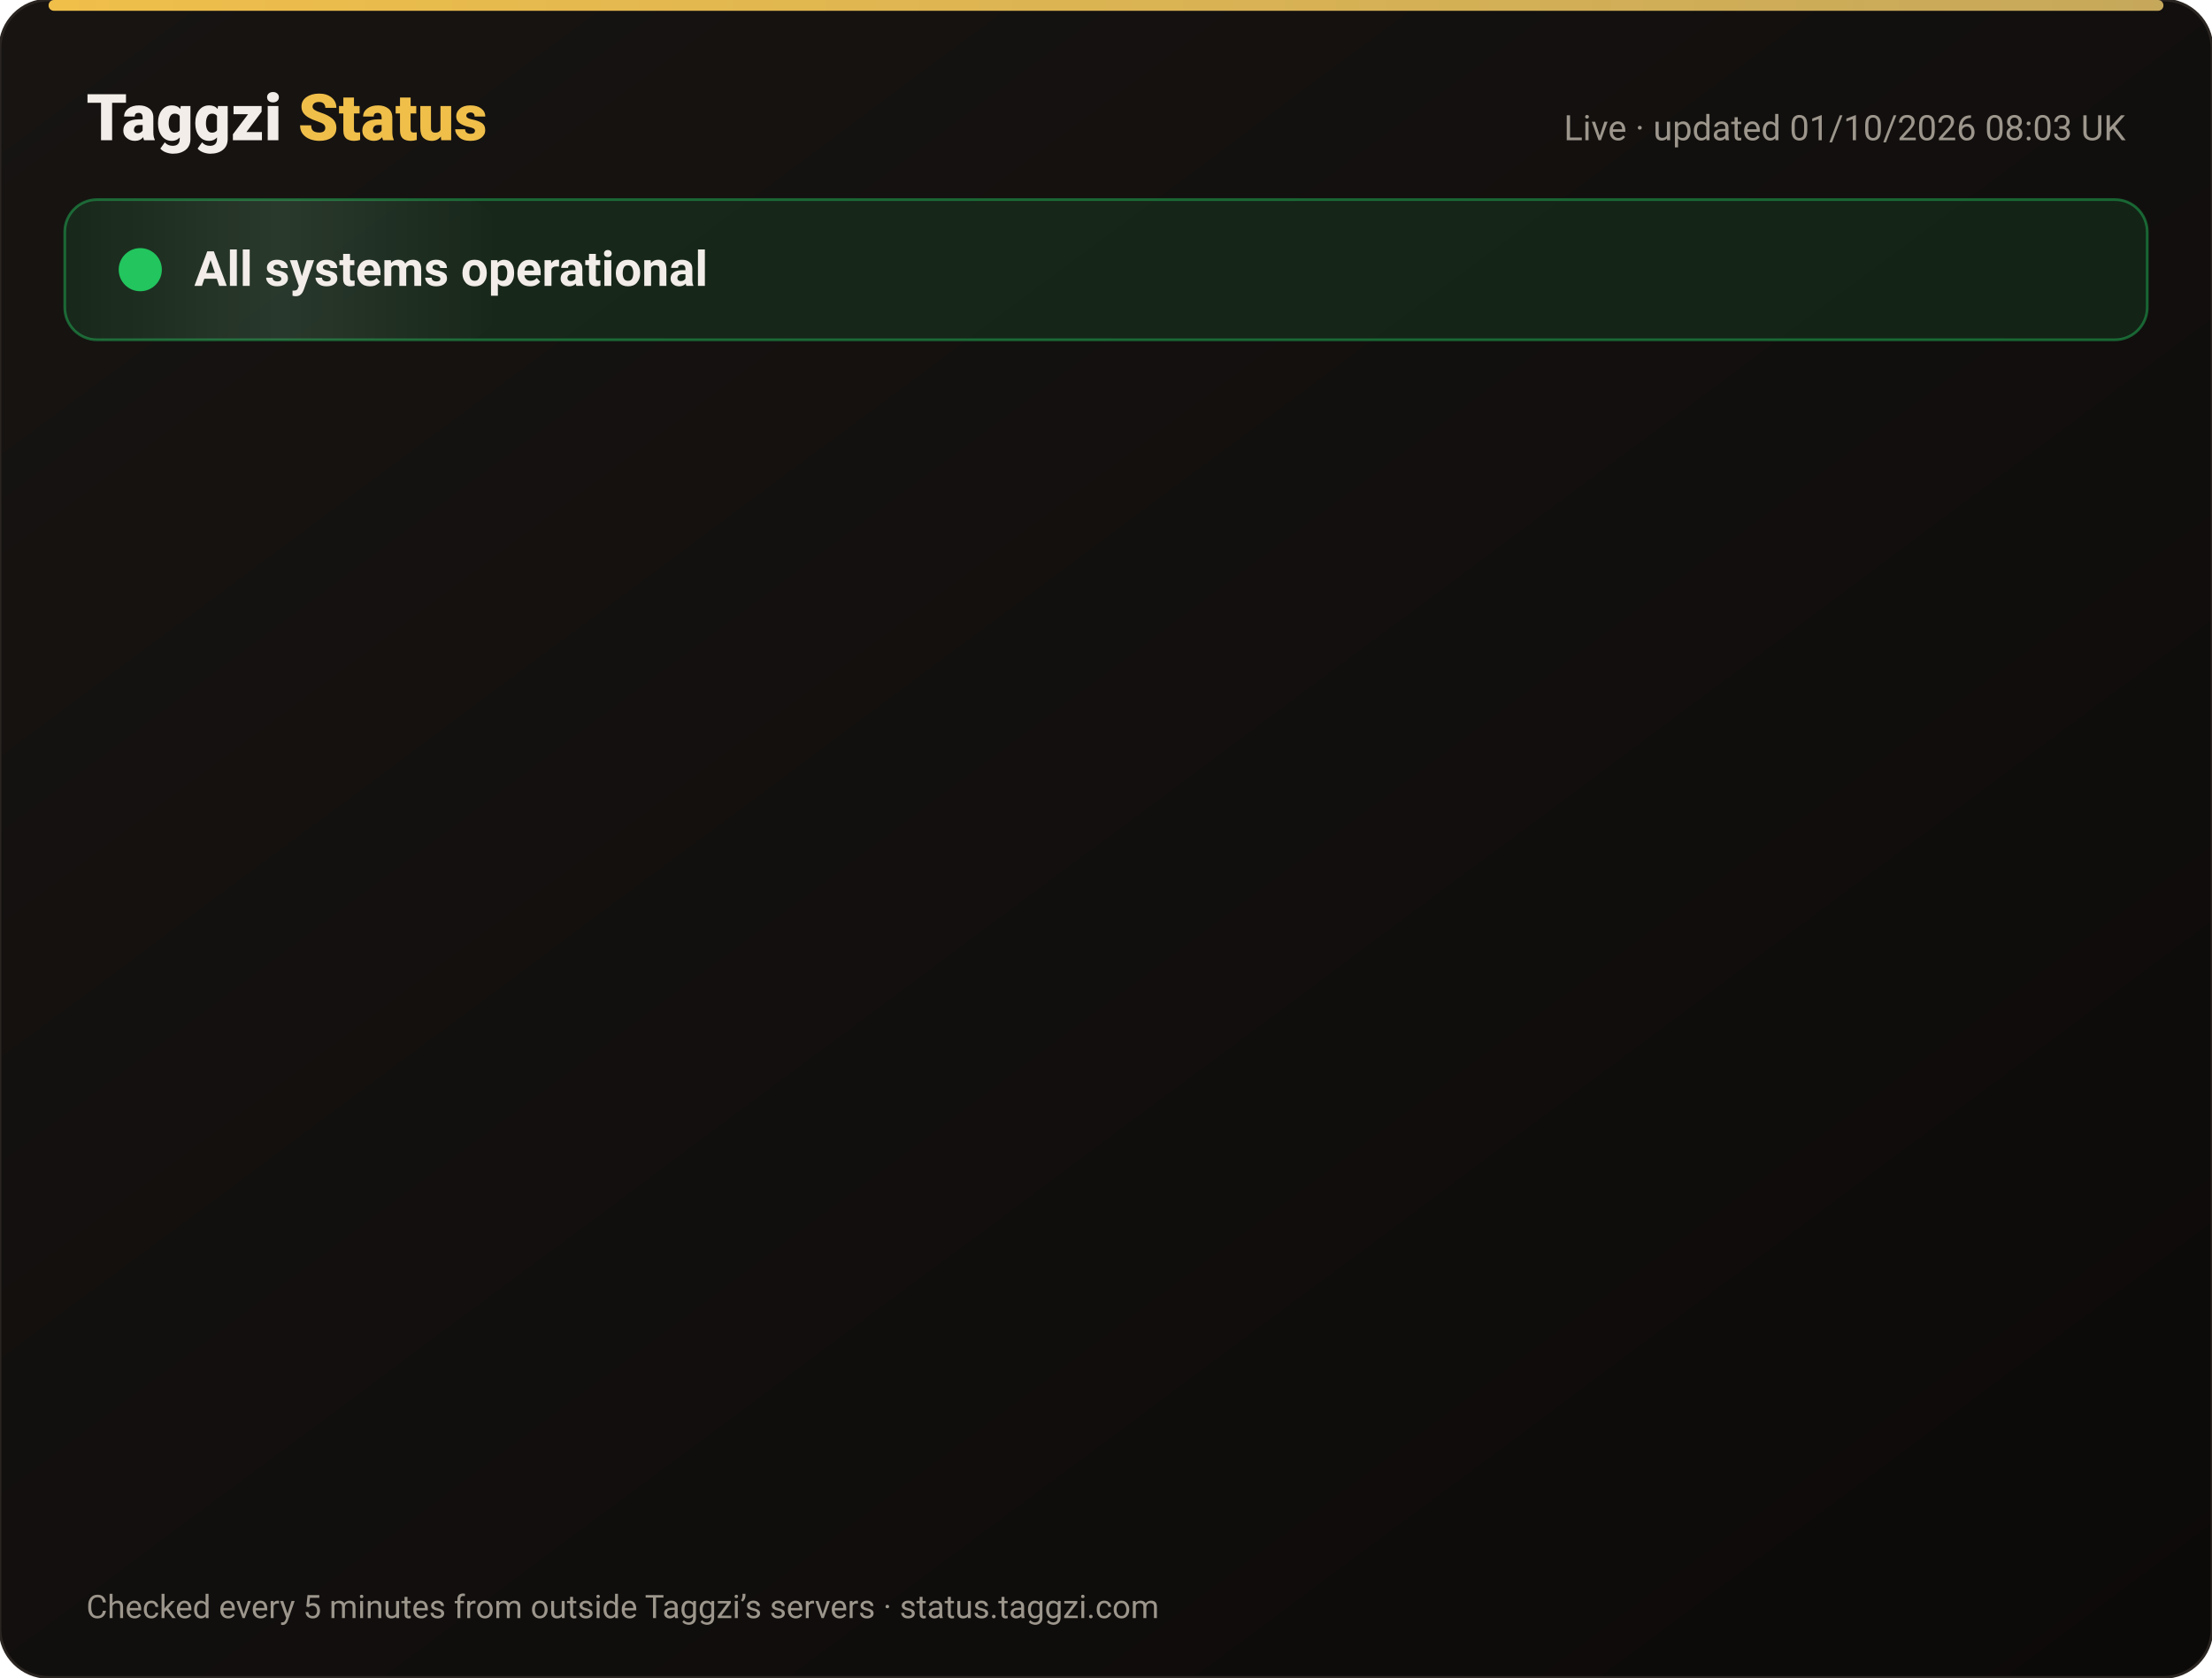
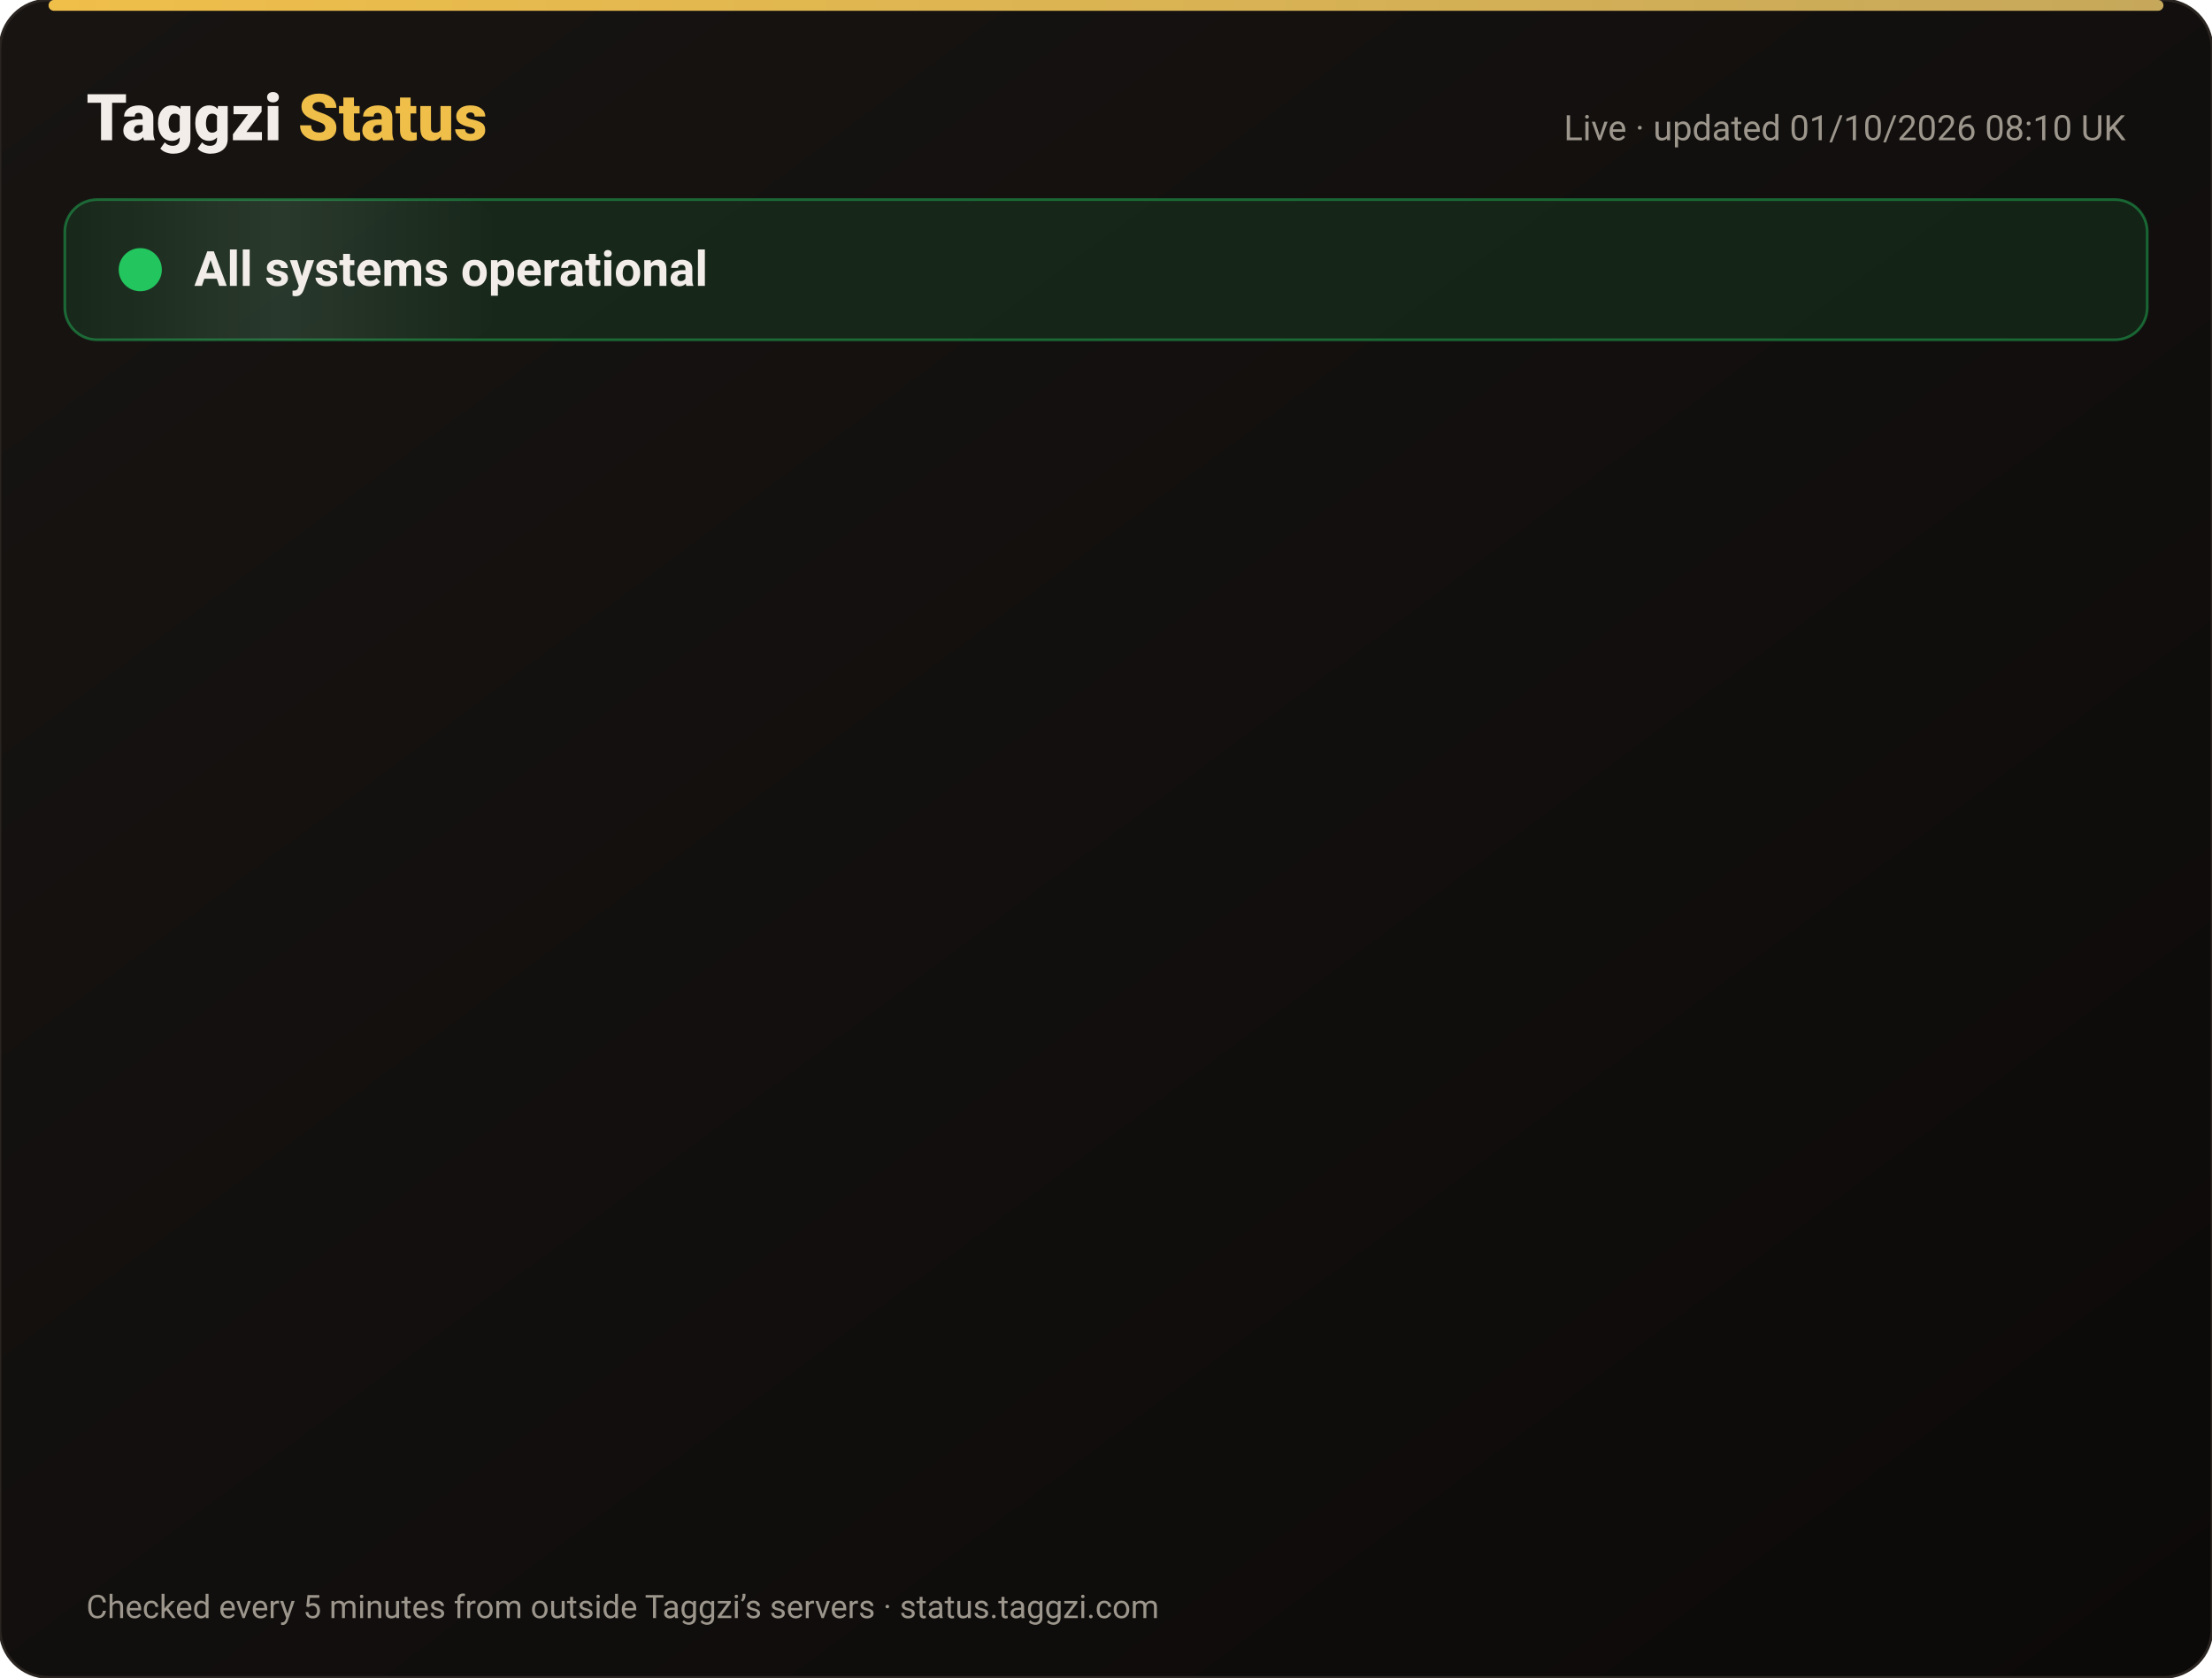
<svg xmlns="http://www.w3.org/2000/svg" width="820" height="622" viewBox="0 0 820 622" font-family="-apple-system,Segoe UI,Roboto,Helvetica,Arial,sans-serif">
  <defs>
    <linearGradient id="bg" x1="0" y1="0" x2="1" y2="1">
      <stop offset="0" stop-color="#171412" />
      <stop offset="1" stop-color="#0C0A09" />
    </linearGradient>
    <linearGradient id="gold" x1="0" x2="1">
      <stop offset="0" stop-color="#F0BF4A" />
      <stop offset="1" stop-color="#c6a85b" />
    </linearGradient>
    <linearGradient id="shine" x1="0" x2="1">
      <stop offset="0" stop-color="#fff" stop-opacity="0" />
      <stop offset=".5" stop-color="#fff" stop-opacity=".08" />
      <stop offset="1" stop-color="#fff" stop-opacity="0" />
    </linearGradient>
  </defs>
  <rect width="820" height="622" rx="18" fill="url(#bg)" stroke="#2a2521" />
  <rect x="18" y="0" width="784" height="4" rx="2" fill="url(#gold)" />
  <text x="32" y="52" font-size="24" font-weight="800" fill="#F2EDE8">Taggzi <tspan fill="#F0BF4A">Status</tspan>
  </text>
-   <text x="788" y="52" font-size="13" fill="#9C968C" text-anchor="end">Live · updated 01/10/2026 08:03 UK</text>
+   <text x="788" y="52" font-size="13" fill="#9C968C" text-anchor="end">Live · updated 01/10/2026 08:10 UK</text>
  <rect x="24" y="74" width="772" height="52" rx="12" fill="#22c55e" fill-opacity=".12" stroke="#22c55e" stroke-opacity=".45" />
  <rect x="24" y="74" width="160" height="52" rx="12" fill="url(#shine)">
    <animate attributeName="x" from="-160" to="820" dur="4s" repeatCount="indefinite" />
  </rect>
  <circle cx="52" cy="100" r="7" fill="#22c55e" />
  <circle cx="52" cy="100" r="7" fill="none" stroke="#22c55e" stroke-width="2">
    <animate attributeName="r" values="7;15;7" dur="2s" repeatCount="indefinite" />
    <animate attributeName="opacity" values=".9;0;.9" dur="2s" repeatCount="indefinite" />
  </circle>
  <text x="72" y="106" font-size="18" font-weight="700" fill="#F2EDE8">All systems operational</text>
  <g opacity="0">
    <animate attributeName="opacity" from="0" to="1" begin="0.00s" dur=".6s" fill="freeze" />
    <line x1="32" y1="188" x2="788" y2="188" stroke="#2a2521" />
    <circle cx="44" cy="166" r="6" fill="#22c55e">
      <animate attributeName="opacity" values="1;.45;1" dur="2.4s" begin="0.00s" repeatCount="indefinite" />
    </circle>
    <text x="62" y="171" font-size="15" font-weight="650" fill="#F2EDE8">Website</text>
    <text x="630" y="171" font-size="13" fill="#9C968C" text-anchor="end">100.00% uptime</text>
    <rect x="648" y="154" width="140" height="24" rx="12" fill="#22c55e" fill-opacity=".14" stroke="#22c55e" stroke-opacity=".5" />
    <text x="718" y="171" font-size="12" font-weight="700" fill="#22c55e" text-anchor="middle">Operational</text>
  </g>
  <g opacity="0">
    <animate attributeName="opacity" from="0" to="1" begin="0.15s" dur=".6s" fill="freeze" />
    <line x1="32" y1="234" x2="788" y2="234" stroke="#2a2521" />
    <circle cx="44" cy="212" r="6" fill="#22c55e">
      <animate attributeName="opacity" values="1;.45;1" dur="2.4s" begin="0.15s" repeatCount="indefinite" />
    </circle>
    <text x="62" y="217" font-size="15" font-weight="650" fill="#F2EDE8">Tag scans</text>
    <text x="630" y="217" font-size="13" fill="#9C968C" text-anchor="end">100.00% uptime</text>
    <rect x="648" y="200" width="140" height="24" rx="12" fill="#22c55e" fill-opacity=".14" stroke="#22c55e" stroke-opacity=".5" />
    <text x="718" y="217" font-size="12" font-weight="700" fill="#22c55e" text-anchor="middle">Operational</text>
  </g>
  <g opacity="0">
    <animate attributeName="opacity" from="0" to="1" begin="0.30s" dur=".6s" fill="freeze" />
    <line x1="32" y1="280" x2="788" y2="280" stroke="#2a2521" />
    <circle cx="44" cy="258" r="6" fill="#22c55e">
      <animate attributeName="opacity" values="1;.45;1" dur="2.4s" begin="0.30s" repeatCount="indefinite" />
    </circle>
    <text x="62" y="263" font-size="15" font-weight="650" fill="#F2EDE8">Manual tag lookup</text>
    <text x="630" y="263" font-size="13" fill="#9C968C" text-anchor="end">100.00% uptime</text>
    <rect x="648" y="246" width="140" height="24" rx="12" fill="#22c55e" fill-opacity=".14" stroke="#22c55e" stroke-opacity=".5" />
    <text x="718" y="263" font-size="12" font-weight="700" fill="#22c55e" text-anchor="middle">Operational</text>
  </g>
  <g opacity="0">
    <animate attributeName="opacity" from="0" to="1" begin="0.45s" dur=".6s" fill="freeze" />
    <line x1="32" y1="326" x2="788" y2="326" stroke="#2a2521" />
    <circle cx="44" cy="304" r="6" fill="#22c55e">
      <animate attributeName="opacity" values="1;.45;1" dur="2.4s" begin="0.45s" repeatCount="indefinite" />
    </circle>
    <text x="62" y="309" font-size="15" font-weight="650" fill="#F2EDE8">App &amp; login</text>
    <text x="630" y="309" font-size="13" fill="#9C968C" text-anchor="end">100.00% uptime</text>
    <rect x="648" y="292" width="140" height="24" rx="12" fill="#22c55e" fill-opacity=".14" stroke="#22c55e" stroke-opacity=".5" />
    <text x="718" y="309" font-size="12" font-weight="700" fill="#22c55e" text-anchor="middle">Operational</text>
  </g>
  <g opacity="0">
    <animate attributeName="opacity" from="0" to="1" begin="0.60s" dur=".6s" fill="freeze" />
    <line x1="32" y1="372" x2="788" y2="372" stroke="#2a2521" />
    <circle cx="44" cy="350" r="6" fill="#22c55e">
      <animate attributeName="opacity" values="1;.45;1" dur="2.4s" begin="0.60s" repeatCount="indefinite" />
    </circle>
    <text x="62" y="355" font-size="15" font-weight="650" fill="#F2EDE8">Community alerts</text>
    <text x="630" y="355" font-size="13" fill="#9C968C" text-anchor="end">100.00% uptime</text>
    <rect x="648" y="338" width="140" height="24" rx="12" fill="#22c55e" fill-opacity=".14" stroke="#22c55e" stroke-opacity=".5" />
    <text x="718" y="355" font-size="12" font-weight="700" fill="#22c55e" text-anchor="middle">Operational</text>
  </g>
  <g opacity="0">
    <animate attributeName="opacity" from="0" to="1" begin="0.75s" dur=".6s" fill="freeze" />
    <line x1="32" y1="418" x2="788" y2="418" stroke="#2a2521" />
    <circle cx="44" cy="396" r="6" fill="#22c55e">
      <animate attributeName="opacity" values="1;.45;1" dur="2.4s" begin="0.75s" repeatCount="indefinite" />
    </circle>
    <text x="62" y="401" font-size="15" font-weight="650" fill="#F2EDE8">Private calling</text>
    <text x="630" y="401" font-size="13" fill="#9C968C" text-anchor="end">100.00% uptime</text>
    <rect x="648" y="384" width="140" height="24" rx="12" fill="#22c55e" fill-opacity=".14" stroke="#22c55e" stroke-opacity=".5" />
    <text x="718" y="401" font-size="12" font-weight="700" fill="#22c55e" text-anchor="middle">Operational</text>
  </g>
  <g opacity="0">
    <animate attributeName="opacity" from="0" to="1" begin="0.90s" dur=".6s" fill="freeze" />
    <line x1="32" y1="464" x2="788" y2="464" stroke="#2a2521" />
    <circle cx="44" cy="442" r="6" fill="#22c55e">
      <animate attributeName="opacity" values="1;.45;1" dur="2.4s" begin="0.90s" repeatCount="indefinite" />
    </circle>
    <text x="62" y="447" font-size="15" font-weight="650" fill="#F2EDE8">Payments</text>
    <text x="630" y="447" font-size="13" fill="#9C968C" text-anchor="end">100.00% uptime</text>
    <rect x="648" y="430" width="140" height="24" rx="12" fill="#22c55e" fill-opacity=".14" stroke="#22c55e" stroke-opacity=".5" />
    <text x="718" y="447" font-size="12" font-weight="700" fill="#22c55e" text-anchor="middle">Operational</text>
  </g>
  <g opacity="0">
    <animate attributeName="opacity" from="0" to="1" begin="1.05s" dur=".6s" fill="freeze" />
    <line x1="32" y1="510" x2="788" y2="510" stroke="#2a2521" />
    <circle cx="44" cy="488" r="6" fill="#22c55e">
      <animate attributeName="opacity" values="1;.45;1" dur="2.4s" begin="1.05s" repeatCount="indefinite" />
    </circle>
    <text x="62" y="493" font-size="15" font-weight="650" fill="#F2EDE8">Email &amp; support</text>
    <text x="630" y="493" font-size="13" fill="#9C968C" text-anchor="end">100.00% uptime</text>
    <rect x="648" y="476" width="140" height="24" rx="12" fill="#22c55e" fill-opacity=".14" stroke="#22c55e" stroke-opacity=".5" />
    <text x="718" y="493" font-size="12" font-weight="700" fill="#22c55e" text-anchor="middle">Operational</text>
  </g>
  <g opacity="0">
    <animate attributeName="opacity" from="0" to="1" begin="1.20s" dur=".6s" fill="freeze" />
    <line x1="32" y1="556" x2="788" y2="556" stroke="#2a2521" />
    <circle cx="44" cy="534" r="6" fill="#22c55e">
      <animate attributeName="opacity" values="1;.45;1" dur="2.4s" begin="1.20s" repeatCount="indefinite" />
    </circle>
    <text x="62" y="539" font-size="15" font-weight="650" fill="#F2EDE8">Secure connection (SSL)</text>
    <text x="630" y="539" font-size="13" fill="#9C968C" text-anchor="end">100.00% uptime</text>
    <rect x="648" y="522" width="140" height="24" rx="12" fill="#22c55e" fill-opacity=".14" stroke="#22c55e" stroke-opacity=".5" />
    <text x="718" y="539" font-size="12" font-weight="700" fill="#22c55e" text-anchor="middle">Operational</text>
  </g>
  <text x="32" y="600" font-size="12" fill="#9C968C">Checked every 5 minutes from outside Taggzi’s servers · status.taggzi.com</text>
</svg>
